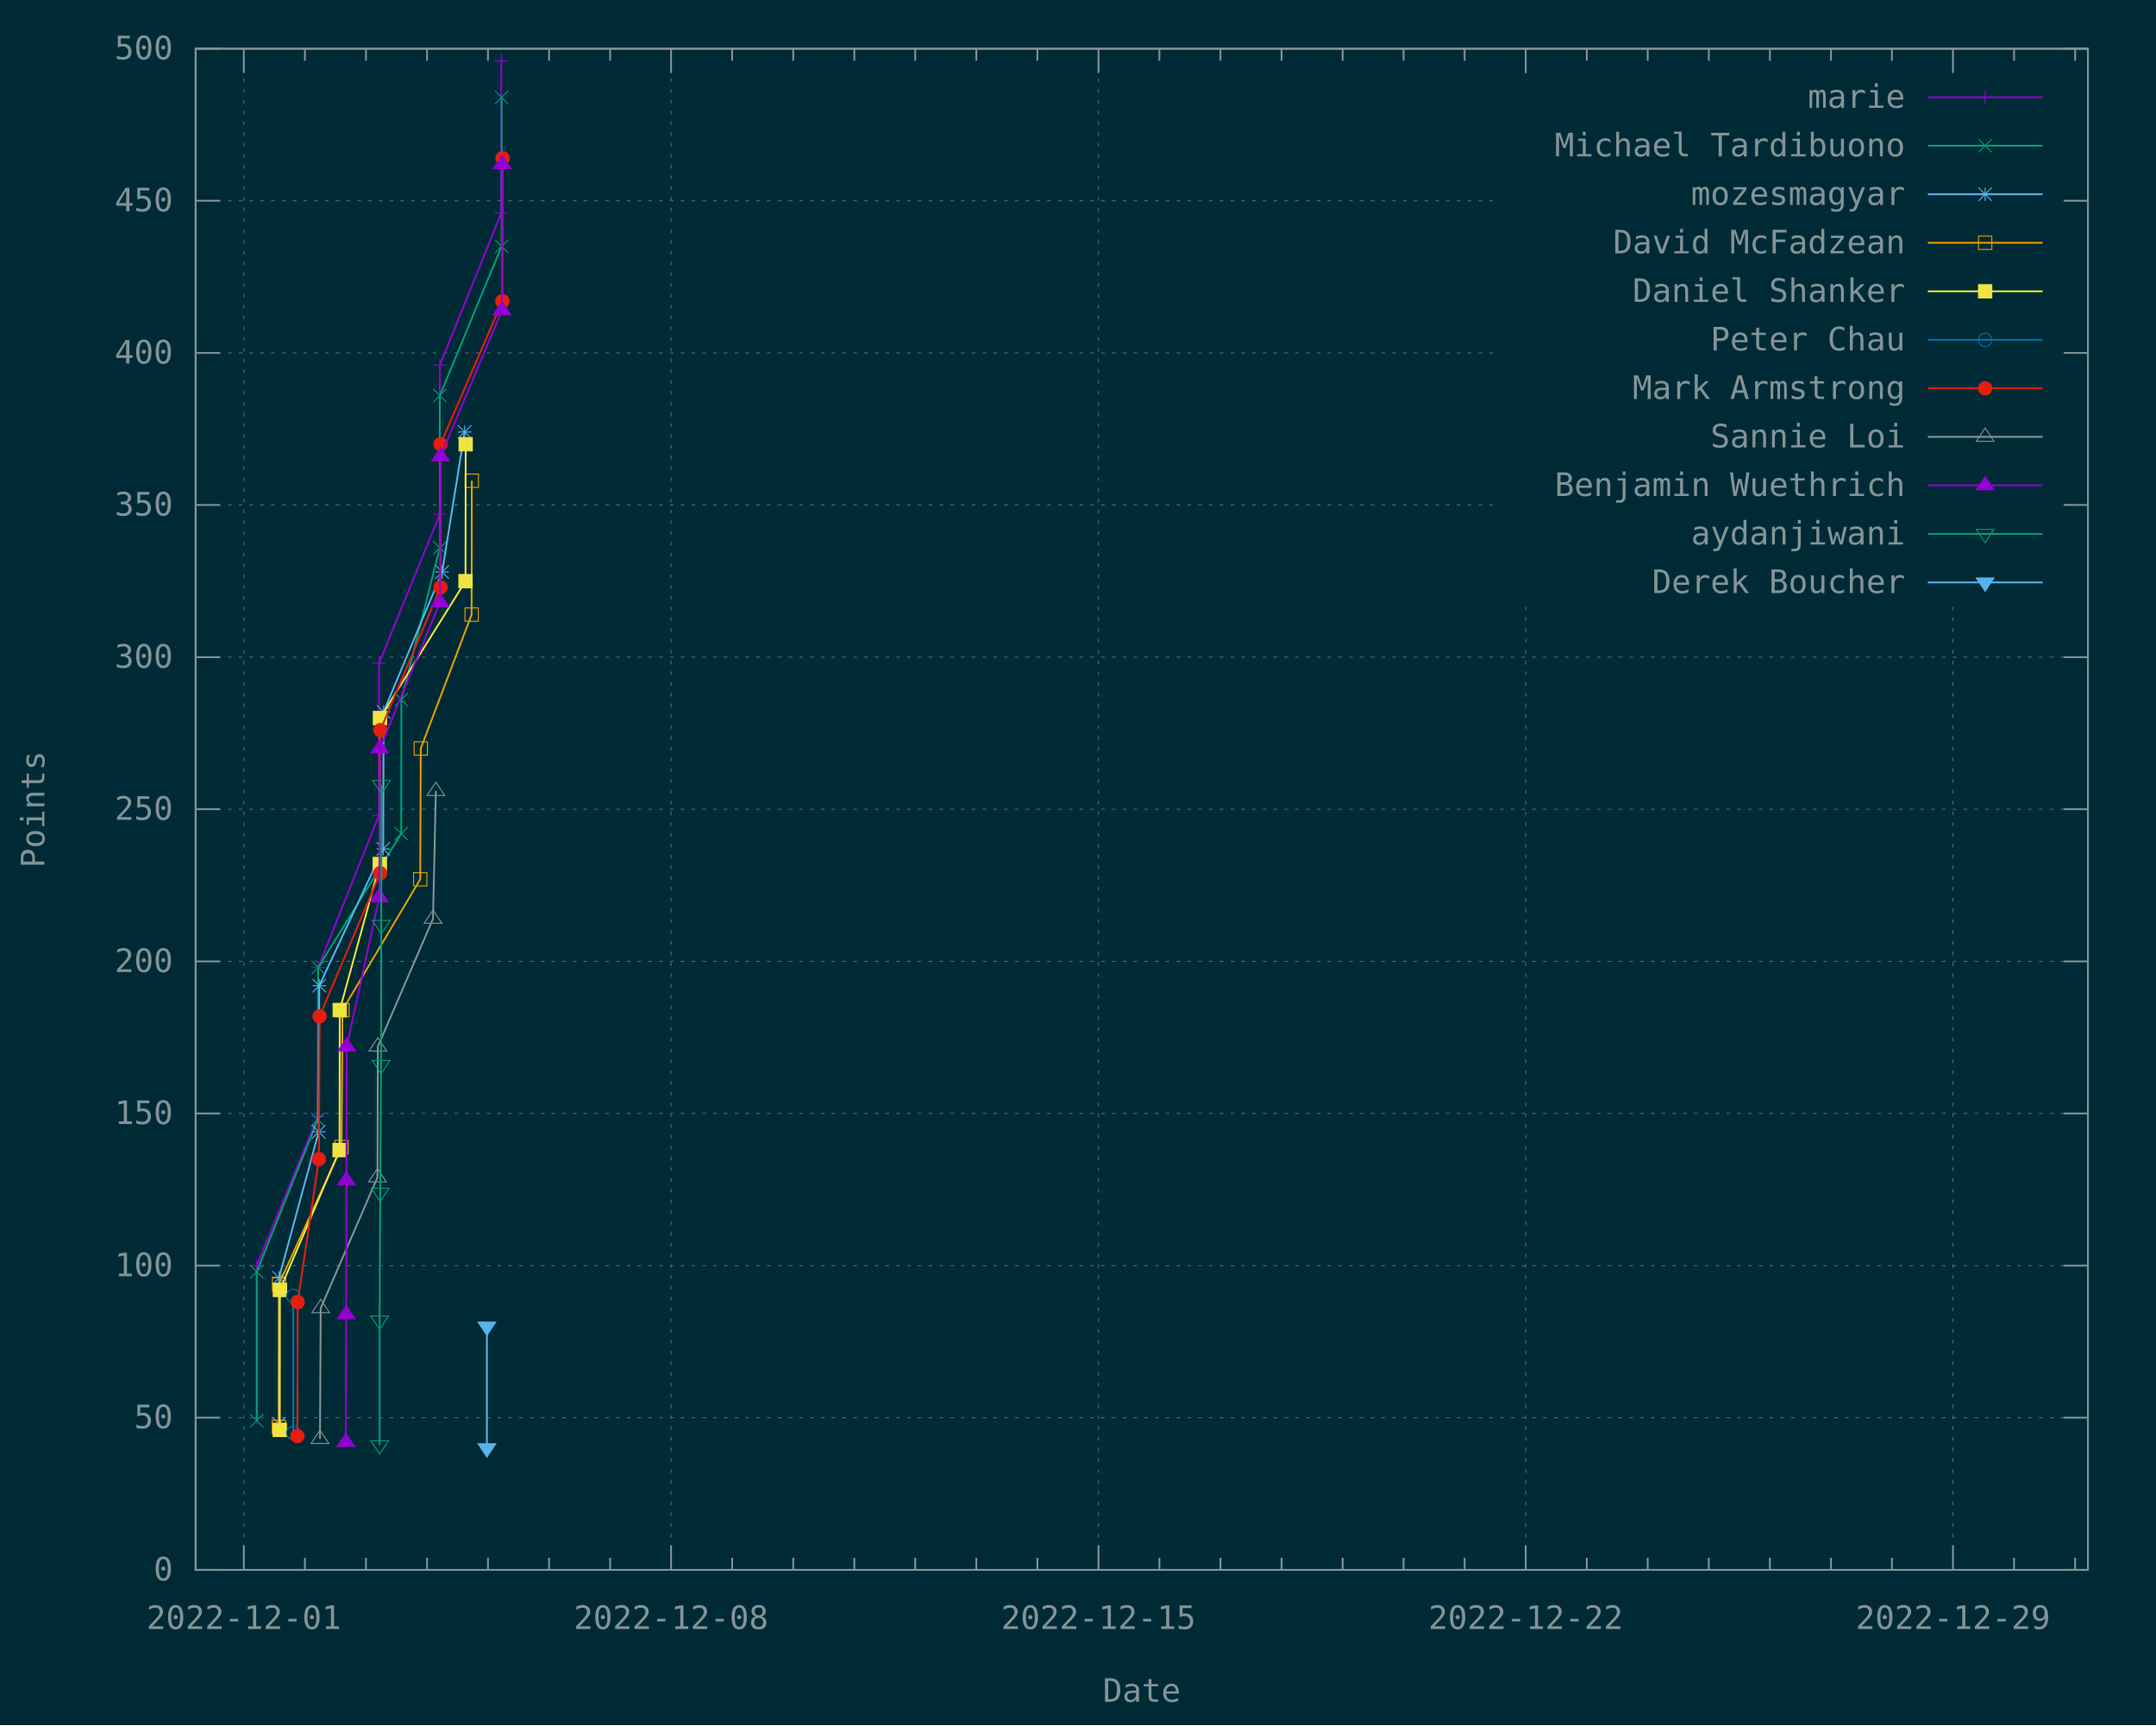
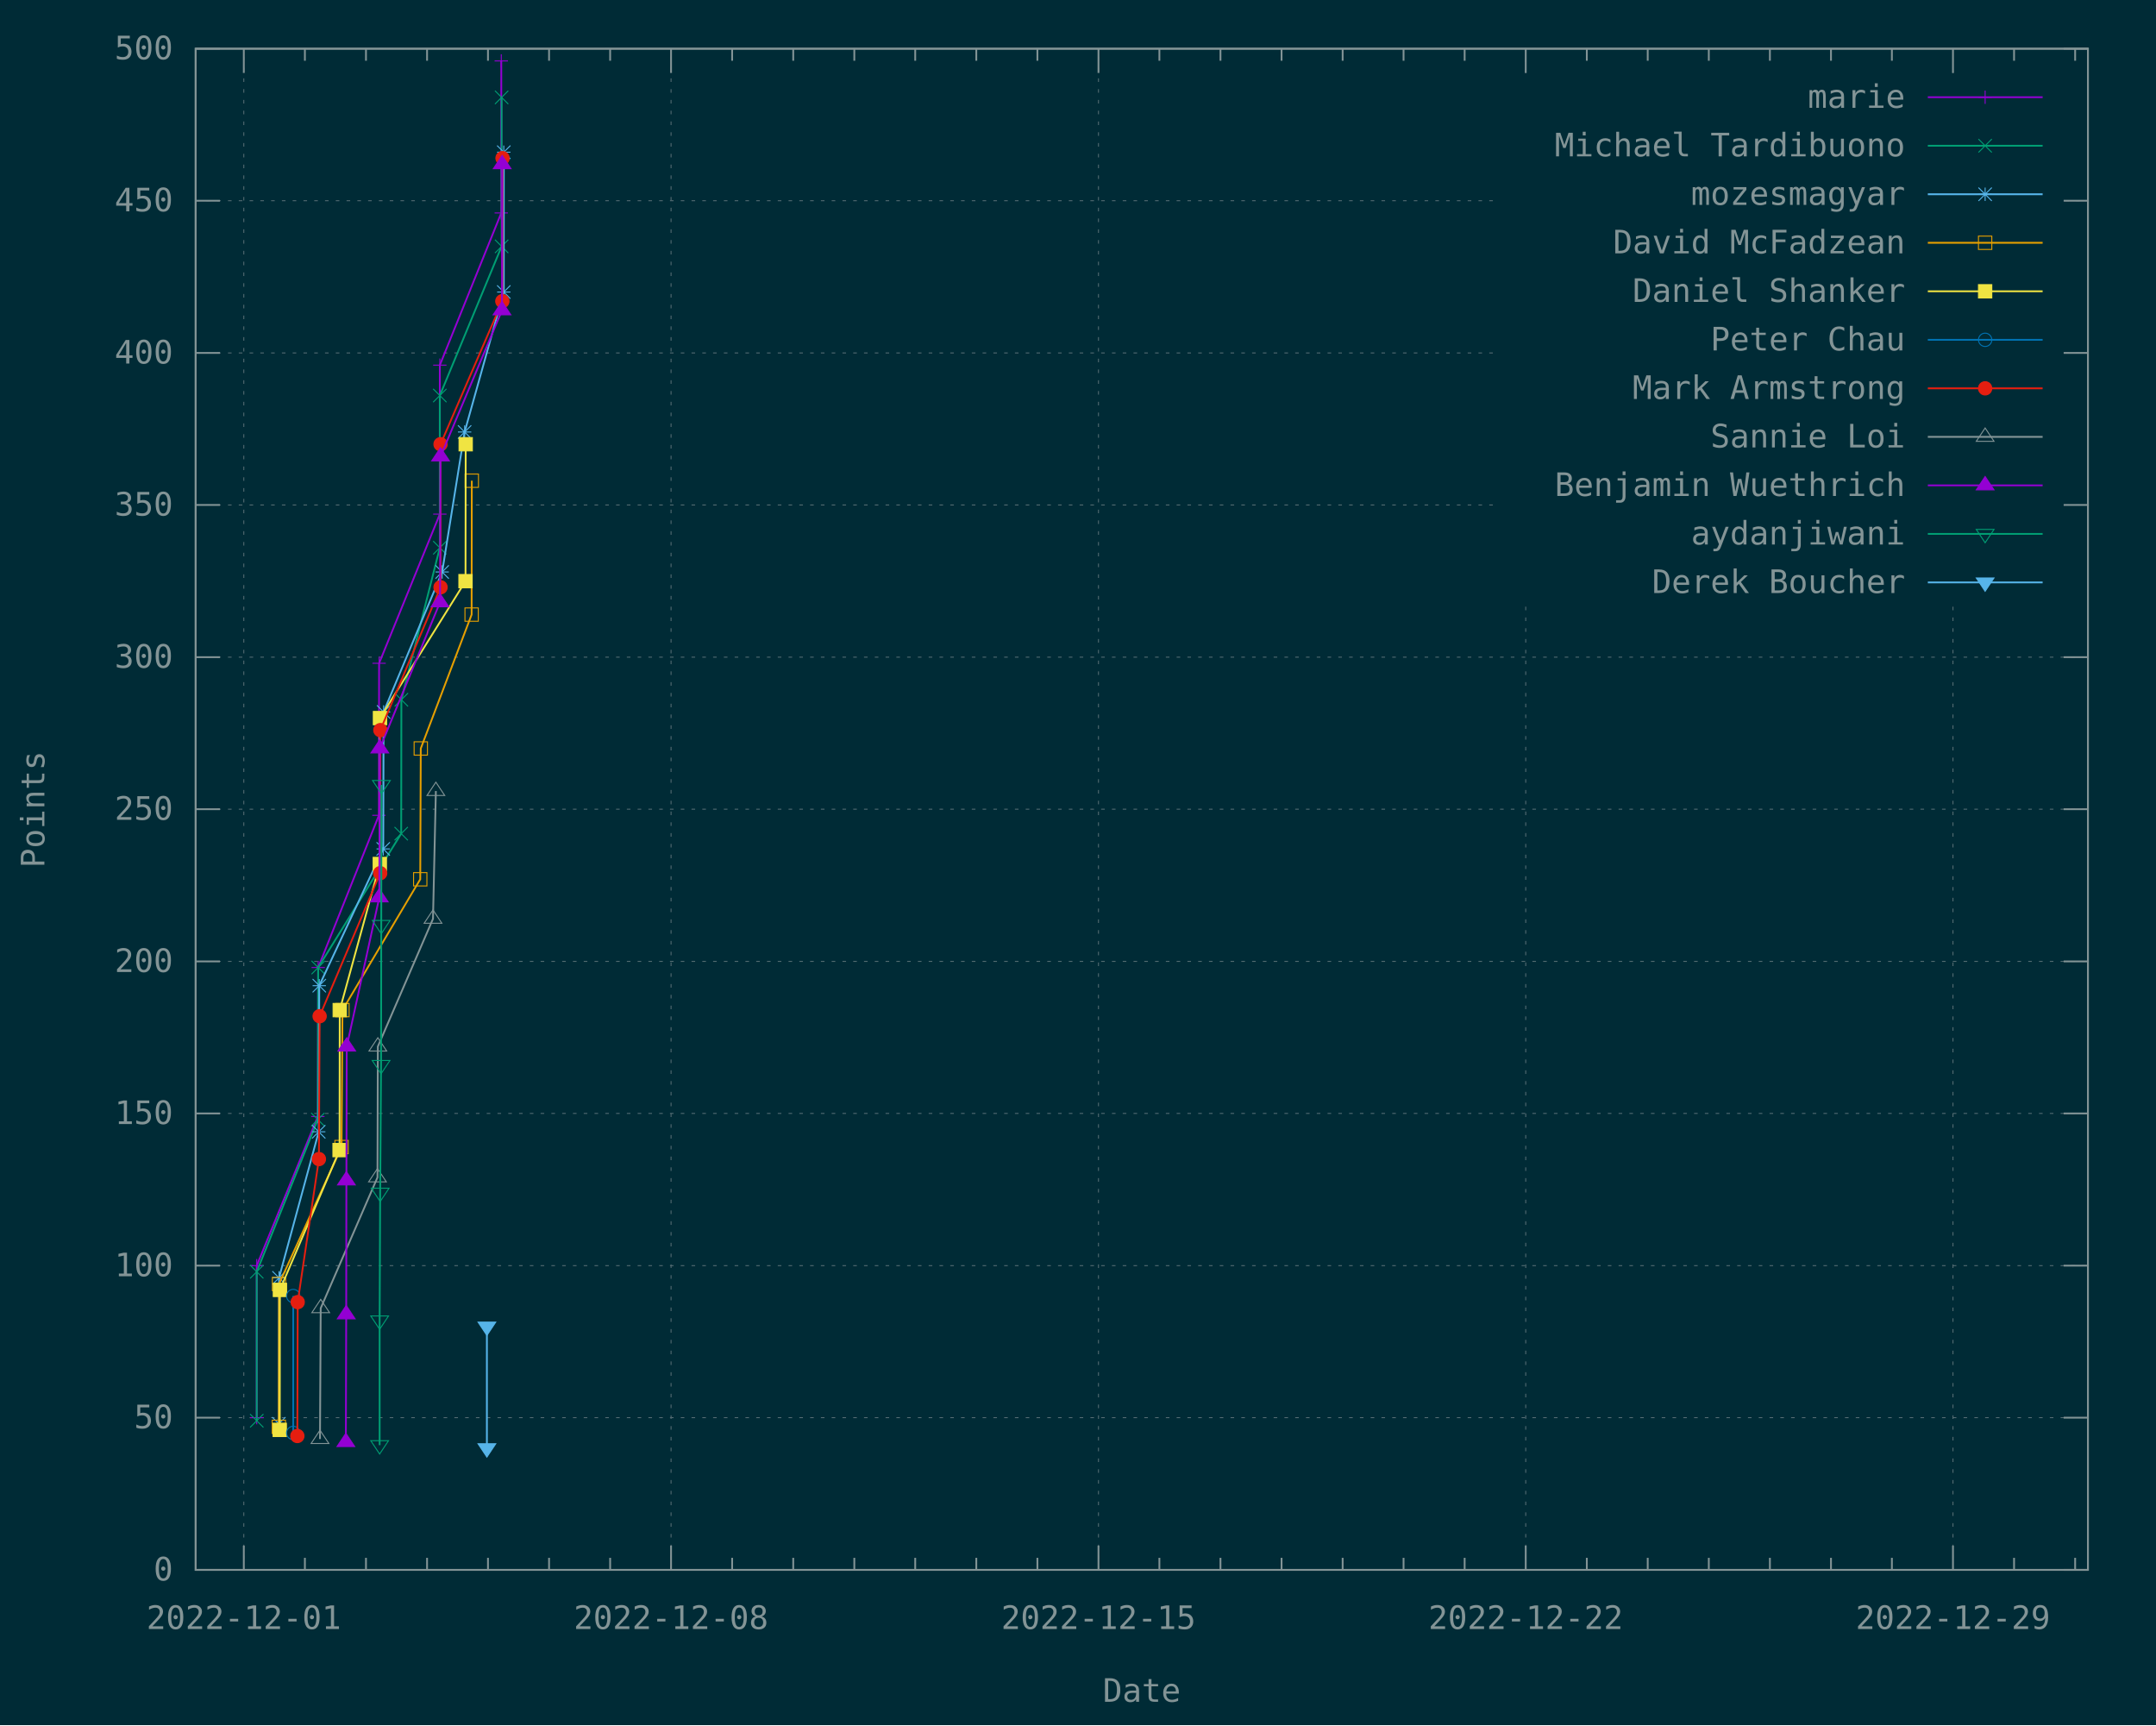
<svg xmlns="http://www.w3.org/2000/svg" xmlns:xlink="http://www.w3.org/1999/xlink" width="1200" height="960" viewBox="0 0 1200 960">
  <g id="gnuplot_canvas">
    <rect x="0" y="0" width="1200" height="960" fill="#002b36" />
    <defs>
      <circle id="gpDot" r="0.5" stroke-width="0.5" stroke="currentColor" />
      <path id="gpPt0" stroke-width="0.148" stroke="currentColor" d="M-1,0 h2 M0,-1 v2" />
      <path id="gpPt1" stroke-width="0.148" stroke="currentColor" d="M-1,-1 L1,1 M1,-1 L-1,1" />
      <path id="gpPt2" stroke-width="0.148" stroke="currentColor" d="M-1,0 L1,0 M0,-1 L0,1 M-1,-1 L1,1 M-1,1 L1,-1" />
      <rect id="gpPt3" stroke-width="0.148" stroke="currentColor" x="-1" y="-1" width="2" height="2" />
      <rect id="gpPt4" stroke-width="0.148" stroke="currentColor" fill="currentColor" x="-1" y="-1" width="2" height="2" />
      <circle id="gpPt5" stroke-width="0.148" stroke="currentColor" cx="0" cy="0" r="1" />
      <use xlink:href="#gpPt5" id="gpPt6" fill="currentColor" stroke="none" />
      <path id="gpPt7" stroke-width="0.148" stroke="currentColor" d="M0,-1.33 L-1.33,0.67 L1.33,0.67 z" />
      <use xlink:href="#gpPt7" id="gpPt8" fill="currentColor" stroke="none" />
      <use xlink:href="#gpPt7" id="gpPt9" stroke="currentColor" transform="rotate(180)" />
      <use xlink:href="#gpPt9" id="gpPt10" fill="currentColor" stroke="none" />
      <use xlink:href="#gpPt3" id="gpPt11" stroke="currentColor" transform="rotate(45)" />
      <use xlink:href="#gpPt11" id="gpPt12" fill="currentColor" stroke="none" />
      <path id="gpPt13" stroke-width="0.148" stroke="currentColor" d="M0,1.330 L1.265,0.411 L0.782,-1.067 L-0.782,-1.076 L-1.265,0.411 z" />
      <use xlink:href="#gpPt13" id="gpPt14" fill="currentColor" stroke="none" />
      <filter id="textbox" filterUnits="objectBoundingBox" x="0" y="0" height="1" width="1">
        <feFlood flood-color="#002B36" flood-opacity="1" result="bgnd" />
        <feComposite in="SourceGraphic" in2="bgnd" operator="atop" />
      </filter>
      <filter id="greybox" filterUnits="objectBoundingBox" x="0" y="0" height="1" width="1">
        <feFlood flood-color="lightgrey" flood-opacity="1" result="grey" />
        <feComposite in="SourceGraphic" in2="grey" operator="atop" />
      </filter>
    </defs>
    <g fill="none" color="#002B36" stroke="currentColor" stroke-width="1.00" stroke-linecap="butt" stroke-linejoin="miter">
</g>
    <g fill="none" color="black" stroke="currentColor" stroke-width="1.00" stroke-linecap="butt" stroke-linejoin="miter">
</g>
    <g fill="none" color="black" stroke="rgb(131, 148, 150)" stroke-width="0.50" stroke-linecap="butt" stroke-linejoin="miter">
</g>
    <g fill="none" color="gray" stroke="currentColor" stroke-width="0.50" stroke-linecap="butt" stroke-linejoin="miter">
      <path stroke="rgb( 88, 110, 117)" stroke-dasharray="2,4" class="gridline" d="M108.9,873.6 L1162.1,873.6  " />
    </g>
    <g fill="none" color="gray" stroke="rgb( 88, 110, 117)" stroke-width="1.00" stroke-linecap="butt" stroke-linejoin="miter">
</g>
    <g fill="none" color="black" stroke="currentColor" stroke-width="1.00" stroke-linecap="butt" stroke-linejoin="miter">
      <path stroke="rgb(131, 148, 150)" d="M108.9,873.6 L122.4,873.6 M1162.1,873.6 L1148.6,873.6  " />
      <g transform="translate(96.3,879.5)" stroke="none" fill="rgb(131,148,150)" font-family="Inconsolata" font-size="18.00" text-anchor="end">
        <text>
          <tspan font-family="Inconsolata"> 0</tspan>
        </text>
      </g>
    </g>
    <g fill="none" color="black" stroke="currentColor" stroke-width="1.00" stroke-linecap="butt" stroke-linejoin="miter">
</g>
    <g fill="none" color="black" stroke="rgb(131, 148, 150)" stroke-width="0.50" stroke-linecap="butt" stroke-linejoin="miter">
</g>
    <g fill="none" color="gray" stroke="currentColor" stroke-width="0.50" stroke-linecap="butt" stroke-linejoin="miter">
      <path stroke="rgb( 88, 110, 117)" stroke-dasharray="2,4" class="gridline" d="M108.9,788.9 L1162.1,788.9  " />
    </g>
    <g fill="none" color="gray" stroke="rgb( 88, 110, 117)" stroke-width="1.00" stroke-linecap="butt" stroke-linejoin="miter">
</g>
    <g fill="none" color="black" stroke="currentColor" stroke-width="1.00" stroke-linecap="butt" stroke-linejoin="miter">
      <path stroke="rgb(131, 148, 150)" d="M108.9,788.9 L122.4,788.9 M1162.1,788.9 L1148.6,788.9  " />
      <g transform="translate(96.3,794.8)" stroke="none" fill="rgb(131,148,150)" font-family="Inconsolata" font-size="18.00" text-anchor="end">
        <text>
          <tspan font-family="Inconsolata"> 50</tspan>
        </text>
      </g>
    </g>
    <g fill="none" color="black" stroke="currentColor" stroke-width="1.00" stroke-linecap="butt" stroke-linejoin="miter">
</g>
    <g fill="none" color="black" stroke="rgb(131, 148, 150)" stroke-width="0.50" stroke-linecap="butt" stroke-linejoin="miter">
</g>
    <g fill="none" color="gray" stroke="currentColor" stroke-width="0.50" stroke-linecap="butt" stroke-linejoin="miter">
      <path stroke="rgb( 88, 110, 117)" stroke-dasharray="2,4" class="gridline" d="M108.9,704.3 L1162.1,704.3  " />
    </g>
    <g fill="none" color="gray" stroke="rgb( 88, 110, 117)" stroke-width="1.00" stroke-linecap="butt" stroke-linejoin="miter">
</g>
    <g fill="none" color="black" stroke="currentColor" stroke-width="1.00" stroke-linecap="butt" stroke-linejoin="miter">
      <path stroke="rgb(131, 148, 150)" d="M108.9,704.3 L122.4,704.3 M1162.1,704.3 L1148.6,704.3  " />
      <g transform="translate(96.3,710.2)" stroke="none" fill="rgb(131,148,150)" font-family="Inconsolata" font-size="18.00" text-anchor="end">
        <text>
          <tspan font-family="Inconsolata"> 100</tspan>
        </text>
      </g>
    </g>
    <g fill="none" color="black" stroke="currentColor" stroke-width="1.00" stroke-linecap="butt" stroke-linejoin="miter">
</g>
    <g fill="none" color="black" stroke="rgb(131, 148, 150)" stroke-width="0.50" stroke-linecap="butt" stroke-linejoin="miter">
</g>
    <g fill="none" color="gray" stroke="currentColor" stroke-width="0.50" stroke-linecap="butt" stroke-linejoin="miter">
      <path stroke="rgb( 88, 110, 117)" stroke-dasharray="2,4" class="gridline" d="M108.9,619.6 L1162.1,619.6  " />
    </g>
    <g fill="none" color="gray" stroke="rgb( 88, 110, 117)" stroke-width="1.00" stroke-linecap="butt" stroke-linejoin="miter">
</g>
    <g fill="none" color="black" stroke="currentColor" stroke-width="1.00" stroke-linecap="butt" stroke-linejoin="miter">
      <path stroke="rgb(131, 148, 150)" d="M108.9,619.6 L122.4,619.6 M1162.1,619.6 L1148.6,619.6  " />
      <g transform="translate(96.3,625.5)" stroke="none" fill="rgb(131,148,150)" font-family="Inconsolata" font-size="18.00" text-anchor="end">
        <text>
          <tspan font-family="Inconsolata"> 150</tspan>
        </text>
      </g>
    </g>
    <g fill="none" color="black" stroke="currentColor" stroke-width="1.00" stroke-linecap="butt" stroke-linejoin="miter">
</g>
    <g fill="none" color="black" stroke="rgb(131, 148, 150)" stroke-width="0.50" stroke-linecap="butt" stroke-linejoin="miter">
</g>
    <g fill="none" color="gray" stroke="currentColor" stroke-width="0.50" stroke-linecap="butt" stroke-linejoin="miter">
      <path stroke="rgb( 88, 110, 117)" stroke-dasharray="2,4" class="gridline" d="M108.9,535.0 L1162.1,535.0  " />
    </g>
    <g fill="none" color="gray" stroke="rgb( 88, 110, 117)" stroke-width="1.00" stroke-linecap="butt" stroke-linejoin="miter">
</g>
    <g fill="none" color="black" stroke="currentColor" stroke-width="1.00" stroke-linecap="butt" stroke-linejoin="miter">
      <path stroke="rgb(131, 148, 150)" d="M108.9,535.0 L122.4,535.0 M1162.1,535.0 L1148.6,535.0  " />
      <g transform="translate(96.3,540.9)" stroke="none" fill="rgb(131,148,150)" font-family="Inconsolata" font-size="18.00" text-anchor="end">
        <text>
          <tspan font-family="Inconsolata"> 200</tspan>
        </text>
      </g>
    </g>
    <g fill="none" color="black" stroke="currentColor" stroke-width="1.00" stroke-linecap="butt" stroke-linejoin="miter">
</g>
    <g fill="none" color="black" stroke="rgb(131, 148, 150)" stroke-width="0.50" stroke-linecap="butt" stroke-linejoin="miter">
</g>
    <g fill="none" color="gray" stroke="currentColor" stroke-width="0.50" stroke-linecap="butt" stroke-linejoin="miter">
      <path stroke="rgb( 88, 110, 117)" stroke-dasharray="2,4" class="gridline" d="M108.9,450.3 L1162.1,450.3  " />
    </g>
    <g fill="none" color="gray" stroke="rgb( 88, 110, 117)" stroke-width="1.00" stroke-linecap="butt" stroke-linejoin="miter">
</g>
    <g fill="none" color="black" stroke="currentColor" stroke-width="1.00" stroke-linecap="butt" stroke-linejoin="miter">
      <path stroke="rgb(131, 148, 150)" d="M108.9,450.3 L122.4,450.3 M1162.1,450.3 L1148.6,450.3  " />
      <g transform="translate(96.3,456.2)" stroke="none" fill="rgb(131,148,150)" font-family="Inconsolata" font-size="18.00" text-anchor="end">
        <text>
          <tspan font-family="Inconsolata"> 250</tspan>
        </text>
      </g>
    </g>
    <g fill="none" color="black" stroke="currentColor" stroke-width="1.00" stroke-linecap="butt" stroke-linejoin="miter">
</g>
    <g fill="none" color="black" stroke="rgb(131, 148, 150)" stroke-width="0.50" stroke-linecap="butt" stroke-linejoin="miter">
</g>
    <g fill="none" color="gray" stroke="currentColor" stroke-width="0.50" stroke-linecap="butt" stroke-linejoin="miter">
      <path stroke="rgb( 88, 110, 117)" stroke-dasharray="2,4" class="gridline" d="M108.9,365.7 L1162.1,365.7  " />
    </g>
    <g fill="none" color="gray" stroke="rgb( 88, 110, 117)" stroke-width="1.00" stroke-linecap="butt" stroke-linejoin="miter">
</g>
    <g fill="none" color="black" stroke="currentColor" stroke-width="1.00" stroke-linecap="butt" stroke-linejoin="miter">
      <path stroke="rgb(131, 148, 150)" d="M108.9,365.7 L122.4,365.7 M1162.1,365.7 L1148.6,365.7  " />
      <g transform="translate(96.3,371.6)" stroke="none" fill="rgb(131,148,150)" font-family="Inconsolata" font-size="18.00" text-anchor="end">
        <text>
          <tspan font-family="Inconsolata"> 300</tspan>
        </text>
      </g>
    </g>
    <g fill="none" color="black" stroke="currentColor" stroke-width="1.00" stroke-linecap="butt" stroke-linejoin="miter">
</g>
    <g fill="none" color="black" stroke="rgb(131, 148, 150)" stroke-width="0.50" stroke-linecap="butt" stroke-linejoin="miter">
</g>
    <g fill="none" color="gray" stroke="currentColor" stroke-width="0.50" stroke-linecap="butt" stroke-linejoin="miter">
      <path stroke="rgb( 88, 110, 117)" stroke-dasharray="2,4" class="gridline" d="M108.9,281.0 L833.6,281.0 M1149.5,281.0 L1162.1,281.0  " />
    </g>
    <g fill="none" color="gray" stroke="rgb( 88, 110, 117)" stroke-width="1.00" stroke-linecap="butt" stroke-linejoin="miter">
</g>
    <g fill="none" color="black" stroke="currentColor" stroke-width="1.00" stroke-linecap="butt" stroke-linejoin="miter">
      <path stroke="rgb(131, 148, 150)" d="M108.9,281.0 L122.4,281.0 M1162.1,281.0 L1148.6,281.0  " />
      <g transform="translate(96.3,286.9)" stroke="none" fill="rgb(131,148,150)" font-family="Inconsolata" font-size="18.00" text-anchor="end">
        <text>
          <tspan font-family="Inconsolata"> 350</tspan>
        </text>
      </g>
    </g>
    <g fill="none" color="black" stroke="currentColor" stroke-width="1.00" stroke-linecap="butt" stroke-linejoin="miter">
</g>
    <g fill="none" color="black" stroke="rgb(131, 148, 150)" stroke-width="0.50" stroke-linecap="butt" stroke-linejoin="miter">
</g>
    <g fill="none" color="gray" stroke="currentColor" stroke-width="0.50" stroke-linecap="butt" stroke-linejoin="miter">
      <path stroke="rgb( 88, 110, 117)" stroke-dasharray="2,4" class="gridline" d="M108.9,196.4 L833.6,196.4 M1149.5,196.4 L1162.1,196.4  " />
    </g>
    <g fill="none" color="gray" stroke="rgb( 88, 110, 117)" stroke-width="1.00" stroke-linecap="butt" stroke-linejoin="miter">
</g>
    <g fill="none" color="black" stroke="currentColor" stroke-width="1.00" stroke-linecap="butt" stroke-linejoin="miter">
      <path stroke="rgb(131, 148, 150)" d="M108.9,196.4 L122.4,196.4 M1162.1,196.4 L1148.6,196.4  " />
      <g transform="translate(96.3,202.3)" stroke="none" fill="rgb(131,148,150)" font-family="Inconsolata" font-size="18.00" text-anchor="end">
        <text>
          <tspan font-family="Inconsolata"> 400</tspan>
        </text>
      </g>
    </g>
    <g fill="none" color="black" stroke="currentColor" stroke-width="1.00" stroke-linecap="butt" stroke-linejoin="miter">
</g>
    <g fill="none" color="black" stroke="rgb(131, 148, 150)" stroke-width="0.50" stroke-linecap="butt" stroke-linejoin="miter">
</g>
    <g fill="none" color="gray" stroke="currentColor" stroke-width="0.50" stroke-linecap="butt" stroke-linejoin="miter">
      <path stroke="rgb( 88, 110, 117)" stroke-dasharray="2,4" class="gridline" d="M108.9,111.7 L833.6,111.7 M1149.5,111.7 L1162.1,111.7  " />
    </g>
    <g fill="none" color="gray" stroke="rgb( 88, 110, 117)" stroke-width="1.00" stroke-linecap="butt" stroke-linejoin="miter">
</g>
    <g fill="none" color="black" stroke="currentColor" stroke-width="1.00" stroke-linecap="butt" stroke-linejoin="miter">
      <path stroke="rgb(131, 148, 150)" d="M108.9,111.7 L122.4,111.7 M1162.1,111.7 L1148.6,111.7  " />
      <g transform="translate(96.3,117.6)" stroke="none" fill="rgb(131,148,150)" font-family="Inconsolata" font-size="18.00" text-anchor="end">
        <text>
          <tspan font-family="Inconsolata"> 450</tspan>
        </text>
      </g>
    </g>
    <g fill="none" color="black" stroke="currentColor" stroke-width="1.00" stroke-linecap="butt" stroke-linejoin="miter">
</g>
    <g fill="none" color="black" stroke="rgb(131, 148, 150)" stroke-width="0.50" stroke-linecap="butt" stroke-linejoin="miter">
</g>
    <g fill="none" color="gray" stroke="currentColor" stroke-width="0.50" stroke-linecap="butt" stroke-linejoin="miter">
      <path stroke="rgb( 88, 110, 117)" stroke-dasharray="2,4" class="gridline" d="M108.9,27.1 L1162.1,27.1  " />
    </g>
    <g fill="none" color="gray" stroke="rgb( 88, 110, 117)" stroke-width="1.00" stroke-linecap="butt" stroke-linejoin="miter">
</g>
    <g fill="none" color="black" stroke="currentColor" stroke-width="1.00" stroke-linecap="butt" stroke-linejoin="miter">
      <path stroke="rgb(131, 148, 150)" d="M108.9,27.1 L122.4,27.1 M1162.1,27.1 L1148.6,27.1  " />
      <g transform="translate(96.3,33.0)" stroke="none" fill="rgb(131,148,150)" font-family="Inconsolata" font-size="18.00" text-anchor="end">
        <text>
          <tspan font-family="Inconsolata"> 500</tspan>
        </text>
      </g>
    </g>
    <g fill="none" color="black" stroke="currentColor" stroke-width="1.00" stroke-linecap="butt" stroke-linejoin="miter">
</g>
    <g fill="none" color="black" stroke="rgb(131, 148, 150)" stroke-width="0.50" stroke-linecap="butt" stroke-linejoin="miter">
</g>
    <g fill="none" color="gray" stroke="currentColor" stroke-width="0.50" stroke-linecap="butt" stroke-linejoin="miter">
      <path stroke="rgb( 88, 110, 117)" stroke-dasharray="2,4" class="gridline" d="M135.7,873.6 L135.7,27.1  " />
    </g>
    <g fill="none" color="gray" stroke="rgb( 88, 110, 117)" stroke-width="1.00" stroke-linecap="butt" stroke-linejoin="miter">
</g>
    <g fill="none" color="black" stroke="currentColor" stroke-width="1.00" stroke-linecap="butt" stroke-linejoin="miter">
      <path stroke="rgb(131, 148, 150)" d="M135.7,873.6 L135.7,860.1 M135.7,27.1 L135.7,40.6  " />
      <g transform="translate(135.7,906.5)" stroke="none" fill="rgb(131,148,150)" font-family="Inconsolata" font-size="18.00" text-anchor="middle">
        <text>
          <tspan font-family="Inconsolata">2022-12-01</tspan>
        </text>
      </g>
    </g>
    <g fill="none" color="black" stroke="currentColor" stroke-width="1.00" stroke-linecap="butt" stroke-linejoin="miter">
      <path stroke="rgb(131, 148, 150)" d="M169.7,873.6 L169.7,866.9 M169.7,27.1 L169.7,33.8 M203.7,873.6 L203.7,866.9 M203.7,27.1 L203.7,33.8   M237.7,873.6 L237.7,866.9 M237.7,27.1 L237.7,33.8 M271.6,873.6 L271.6,866.9 M271.6,27.1 L271.6,33.8   M305.6,873.6 L305.6,866.9 M305.6,27.1 L305.6,33.8 M339.6,873.6 L339.6,866.9 M339.6,27.1 L339.6,33.8    " />
    </g>
    <g fill="none" color="black" stroke="rgb(131, 148, 150)" stroke-width="0.50" stroke-linecap="butt" stroke-linejoin="miter">
</g>
    <g fill="none" color="gray" stroke="currentColor" stroke-width="0.50" stroke-linecap="butt" stroke-linejoin="miter">
      <path stroke="rgb( 88, 110, 117)" stroke-dasharray="2,4" class="gridline" d="M373.5,873.6 L373.5,27.1  " />
    </g>
    <g fill="none" color="gray" stroke="rgb( 88, 110, 117)" stroke-width="1.00" stroke-linecap="butt" stroke-linejoin="miter">
</g>
    <g fill="none" color="black" stroke="currentColor" stroke-width="1.00" stroke-linecap="butt" stroke-linejoin="miter">
      <path stroke="rgb(131, 148, 150)" d="M373.5,873.6 L373.5,860.1 M373.5,27.1 L373.5,40.6  " />
      <g transform="translate(373.5,906.5)" stroke="none" fill="rgb(131,148,150)" font-family="Inconsolata" font-size="18.00" text-anchor="middle">
        <text>
          <tspan font-family="Inconsolata">2022-12-08</tspan>
        </text>
      </g>
    </g>
    <g fill="none" color="black" stroke="currentColor" stroke-width="1.00" stroke-linecap="butt" stroke-linejoin="miter">
      <path stroke="rgb(131, 148, 150)" d="M407.5,873.6 L407.5,866.9 M407.5,27.1 L407.5,33.8 M441.5,873.6 L441.5,866.9 M441.5,27.1 L441.5,33.8   M475.5,873.6 L475.5,866.9 M475.5,27.1 L475.5,33.8 M509.4,873.6 L509.4,866.9 M509.4,27.1 L509.4,33.8   M543.4,873.6 L543.4,866.9 M543.4,27.1 L543.4,33.8 M577.4,873.6 L577.4,866.9 M577.4,27.1 L577.4,33.8    " />
    </g>
    <g fill="none" color="black" stroke="rgb(131, 148, 150)" stroke-width="0.50" stroke-linecap="butt" stroke-linejoin="miter">
</g>
    <g fill="none" color="gray" stroke="currentColor" stroke-width="0.50" stroke-linecap="butt" stroke-linejoin="miter">
      <path stroke="rgb( 88, 110, 117)" stroke-dasharray="2,4" class="gridline" d="M611.4,873.6 L611.4,27.1  " />
    </g>
    <g fill="none" color="gray" stroke="rgb( 88, 110, 117)" stroke-width="1.00" stroke-linecap="butt" stroke-linejoin="miter">
</g>
    <g fill="none" color="black" stroke="currentColor" stroke-width="1.00" stroke-linecap="butt" stroke-linejoin="miter">
      <path stroke="rgb(131, 148, 150)" d="M611.4,873.6 L611.4,860.1 M611.4,27.1 L611.4,40.6  " />
      <g transform="translate(611.4,906.5)" stroke="none" fill="rgb(131,148,150)" font-family="Inconsolata" font-size="18.00" text-anchor="middle">
        <text>
          <tspan font-family="Inconsolata">2022-12-15</tspan>
        </text>
      </g>
    </g>
    <g fill="none" color="black" stroke="currentColor" stroke-width="1.00" stroke-linecap="butt" stroke-linejoin="miter">
      <path stroke="rgb(131, 148, 150)" d="M645.3,873.6 L645.3,866.9 M645.3,27.1 L645.3,33.8 M679.3,873.6 L679.3,866.9 M679.3,27.1 L679.3,33.8   M713.3,873.6 L713.3,866.9 M713.3,27.1 L713.3,33.8 M747.3,873.6 L747.3,866.9 M747.3,27.1 L747.3,33.8   M781.2,873.6 L781.2,866.9 M781.2,27.1 L781.2,33.8 M815.2,873.6 L815.2,866.9 M815.2,27.1 L815.2,33.8    " />
    </g>
    <g fill="none" color="black" stroke="rgb(131, 148, 150)" stroke-width="0.50" stroke-linecap="butt" stroke-linejoin="miter">
</g>
    <g fill="none" color="gray" stroke="currentColor" stroke-width="0.50" stroke-linecap="butt" stroke-linejoin="miter">
      <path stroke="rgb( 88, 110, 117)" stroke-dasharray="2,4" class="gridline" d="M849.2,873.6 L849.2,337.6 M849.2,40.6 L849.2,27.1  " />
    </g>
    <g fill="none" color="gray" stroke="rgb( 88, 110, 117)" stroke-width="1.00" stroke-linecap="butt" stroke-linejoin="miter">
</g>
    <g fill="none" color="black" stroke="currentColor" stroke-width="1.00" stroke-linecap="butt" stroke-linejoin="miter">
      <path stroke="rgb(131, 148, 150)" d="M849.2,873.6 L849.2,860.1 M849.2,27.1 L849.2,40.6  " />
      <g transform="translate(849.2,906.5)" stroke="none" fill="rgb(131,148,150)" font-family="Inconsolata" font-size="18.00" text-anchor="middle">
        <text>
          <tspan font-family="Inconsolata">2022-12-22</tspan>
        </text>
      </g>
    </g>
    <g fill="none" color="black" stroke="currentColor" stroke-width="1.00" stroke-linecap="butt" stroke-linejoin="miter">
      <path stroke="rgb(131, 148, 150)" d="M883.2,873.6 L883.2,866.9 M883.2,27.1 L883.2,33.8 M917.1,873.6 L917.1,866.9 M917.1,27.1 L917.1,33.8   M951.1,873.6 L951.1,866.9 M951.1,27.1 L951.1,33.8 M985.1,873.6 L985.1,866.9 M985.1,27.1 L985.1,33.8   M1019.1,873.6 L1019.1,866.9 M1019.1,27.1 L1019.1,33.8 M1053.0,873.6 L1053.0,866.9 M1053.0,27.1 L1053.0,33.8    " />
    </g>
    <g fill="none" color="black" stroke="rgb(131, 148, 150)" stroke-width="0.50" stroke-linecap="butt" stroke-linejoin="miter">
</g>
    <g fill="none" color="gray" stroke="currentColor" stroke-width="0.50" stroke-linecap="butt" stroke-linejoin="miter">
      <path stroke="rgb( 88, 110, 117)" stroke-dasharray="2,4" class="gridline" d="M1087.0,873.6 L1087.0,337.6 M1087.0,40.6 L1087.0,27.1  " />
    </g>
    <g fill="none" color="gray" stroke="rgb( 88, 110, 117)" stroke-width="1.00" stroke-linecap="butt" stroke-linejoin="miter">
</g>
    <g fill="none" color="black" stroke="currentColor" stroke-width="1.00" stroke-linecap="butt" stroke-linejoin="miter">
      <path stroke="rgb(131, 148, 150)" d="M1087.0,873.6 L1087.0,860.1 M1087.0,27.1 L1087.0,40.6  " />
      <g transform="translate(1087.0,906.5)" stroke="none" fill="rgb(131,148,150)" font-family="Inconsolata" font-size="18.00" text-anchor="middle">
        <text>
          <tspan font-family="Inconsolata">2022-12-29</tspan>
        </text>
      </g>
    </g>
    <g fill="none" color="black" stroke="currentColor" stroke-width="1.00" stroke-linecap="butt" stroke-linejoin="miter">
      <path stroke="rgb(131, 148, 150)" d="M1121.0,873.6 L1121.0,866.9 M1121.0,27.1 L1121.0,33.8 M1155.0,873.6 L1155.0,866.9 M1155.0,27.1 L1155.0,33.8    " />
    </g>
    <g fill="none" color="black" stroke="currentColor" stroke-width="1.00" stroke-linecap="butt" stroke-linejoin="miter">
      <path stroke="rgb(131, 148, 150)" d="M108.9,27.1 L108.9,873.6 L1162.1,873.6 L1162.1,27.1 L108.9,27.1 Z  " />
    </g>
    <g fill="none" color="black" stroke="currentColor" stroke-width="1.00" stroke-linecap="butt" stroke-linejoin="miter">
      <g transform="translate(24.7,450.4) rotate(270)" stroke="none" fill="rgb(131,148,150)" font-family="Inconsolata" font-size="18.00" text-anchor="middle">
        <text>
          <tspan font-family="Inconsolata">Points</tspan>
        </text>
      </g>
    </g>
    <g fill="none" color="black" stroke="currentColor" stroke-width="1.00" stroke-linecap="butt" stroke-linejoin="miter">
      <g transform="translate(635.5,947.0)" stroke="none" fill="rgb(131,148,150)" font-family="Inconsolata" font-size="18.00" text-anchor="middle">
        <text>
          <tspan font-family="Inconsolata">Date</tspan>
        </text>
      </g>
    </g>
    <g fill="none" color="black" stroke="currentColor" stroke-width="1.00" stroke-linecap="butt" stroke-linejoin="miter">
</g>
    <g id="gnuplot_plot_1">
      <g fill="none" color="black" stroke="currentColor" stroke-width="1.00" stroke-linecap="butt" stroke-linejoin="miter">
        <g transform="translate(1060.4,60.0)" stroke="none" fill="rgb(131,148,150)" font-family="Inconsolata" font-size="18.00" text-anchor="end">
          <text>
            <tspan font-family="Inconsolata">marie</tspan>
          </text>
        </g>
      </g>
      <g fill="none" color="black" stroke="currentColor" stroke-width="1.00" stroke-linecap="butt" stroke-linejoin="miter">
        <path stroke="rgb(148,   0, 211)" d="M1073.0,54.1 L1136.9,54.1 M142.9,788.9 L142.9,704.3 L176.9,621.3 L177.1,538.4 L210.9,453.7 L211.0,369.1   L244.8,286.1 L244.8,203.2 L279.0,118.5 L279.0,33.9  " />
        <use xlink:href="#gpPt0" transform="translate(142.9,788.9) scale(3.71)" color="rgb(148,   0, 211)" />
        <use xlink:href="#gpPt0" transform="translate(142.9,704.3) scale(3.71)" color="rgb(148,   0, 211)" />
        <use xlink:href="#gpPt0" transform="translate(176.9,621.3) scale(3.71)" color="rgb(148,   0, 211)" />
        <use xlink:href="#gpPt0" transform="translate(177.1,538.4) scale(3.71)" color="rgb(148,   0, 211)" />
        <use xlink:href="#gpPt0" transform="translate(210.9,453.7) scale(3.71)" color="rgb(148,   0, 211)" />
        <use xlink:href="#gpPt0" transform="translate(211.0,369.1) scale(3.71)" color="rgb(148,   0, 211)" />
        <use xlink:href="#gpPt0" transform="translate(244.8,286.1) scale(3.71)" color="rgb(148,   0, 211)" />
        <use xlink:href="#gpPt0" transform="translate(244.8,203.2) scale(3.71)" color="rgb(148,   0, 211)" />
        <use xlink:href="#gpPt0" transform="translate(279.0,118.5) scale(3.71)" color="rgb(148,   0, 211)" />
        <use xlink:href="#gpPt0" transform="translate(279.0,33.9) scale(3.71)" color="rgb(148,   0, 211)" />
        <use xlink:href="#gpPt0" transform="translate(1104.9,54.1) scale(3.71)" color="rgb(148,   0, 211)" />
      </g>
    </g>
    <g id="gnuplot_plot_2">
      <g fill="none" color="black" stroke="currentColor" stroke-width="1.00" stroke-linecap="butt" stroke-linejoin="miter">
        <g transform="translate(1060.4,87.0)" stroke="none" fill="rgb(131,148,150)" font-family="Inconsolata" font-size="18.00" text-anchor="end">
          <text>
            <tspan font-family="Inconsolata">Michael Tardibuono</tspan>
          </text>
        </g>
      </g>
      <g fill="none" color="black" stroke="currentColor" stroke-width="1.00" stroke-linecap="butt" stroke-linejoin="miter">
        <path stroke="rgb(  0, 158, 115)" d="M1073.0,81.1 L1136.9,81.1 M142.9,790.6 L142.9,707.7 L176.9,623.0 L177.1,538.4 L223.3,463.9 L223.4,389.4   L244.8,304.8 L244.8,220.1 L279.2,137.1 L279.2,54.2  " />
        <use xlink:href="#gpPt1" transform="translate(142.9,790.6) scale(3.71)" color="rgb(  0, 158, 115)" />
        <use xlink:href="#gpPt1" transform="translate(142.9,707.7) scale(3.71)" color="rgb(  0, 158, 115)" />
        <use xlink:href="#gpPt1" transform="translate(176.9,623.0) scale(3.71)" color="rgb(  0, 158, 115)" />
        <use xlink:href="#gpPt1" transform="translate(177.1,538.4) scale(3.71)" color="rgb(  0, 158, 115)" />
        <use xlink:href="#gpPt1" transform="translate(223.3,463.9) scale(3.71)" color="rgb(  0, 158, 115)" />
        <use xlink:href="#gpPt1" transform="translate(223.4,389.4) scale(3.71)" color="rgb(  0, 158, 115)" />
        <use xlink:href="#gpPt1" transform="translate(244.8,304.8) scale(3.71)" color="rgb(  0, 158, 115)" />
        <use xlink:href="#gpPt1" transform="translate(244.8,220.1) scale(3.71)" color="rgb(  0, 158, 115)" />
        <use xlink:href="#gpPt1" transform="translate(279.2,137.1) scale(3.71)" color="rgb(  0, 158, 115)" />
        <use xlink:href="#gpPt1" transform="translate(279.2,54.2) scale(3.71)" color="rgb(  0, 158, 115)" />
        <use xlink:href="#gpPt1" transform="translate(1104.9,81.1) scale(3.71)" color="rgb(  0, 158, 115)" />
      </g>
    </g>
    <g id="gnuplot_plot_3">
      <g fill="none" color="black" stroke="currentColor" stroke-width="1.00" stroke-linecap="butt" stroke-linejoin="miter">
        <g transform="translate(1060.4,114.0)" stroke="none" fill="rgb(131,148,150)" font-family="Inconsolata" font-size="18.00" text-anchor="end">
          <text>
            <tspan font-family="Inconsolata">mozesmagyar</tspan>
          </text>
        </g>
      </g>
      <g fill="none" color="black" stroke="currentColor" stroke-width="1.00" stroke-linecap="butt" stroke-linejoin="miter">
-         <path stroke="rgb( 86, 180, 233)" d="M1073.0,108.1 L1136.9,108.1 M155.2,792.3 L155.3,711.1 L177.4,629.8 L177.7,548.5 L213.3,472.4 L213.5,396.2   L246.1,318.3 L258.6,240.4  " />
+         <path stroke="rgb( 86, 180, 233)" d="M1073.0,108.1 L1136.9,108.1 M155.2,792.3 L155.3,711.1 L177.4,629.8 L177.7,548.5 L213.3,472.4 L213.5,396.2   L246.1,318.3 L258.6,240.4 L280.4,162.5 L280.4,84.7  " />
        <use xlink:href="#gpPt2" transform="translate(155.2,792.3) scale(3.71)" color="rgb( 86, 180, 233)" />
        <use xlink:href="#gpPt2" transform="translate(155.3,711.1) scale(3.71)" color="rgb( 86, 180, 233)" />
        <use xlink:href="#gpPt2" transform="translate(177.4,629.8) scale(3.71)" color="rgb( 86, 180, 233)" />
        <use xlink:href="#gpPt2" transform="translate(177.7,548.5) scale(3.71)" color="rgb( 86, 180, 233)" />
        <use xlink:href="#gpPt2" transform="translate(213.3,472.4) scale(3.71)" color="rgb( 86, 180, 233)" />
        <use xlink:href="#gpPt2" transform="translate(213.5,396.2) scale(3.71)" color="rgb( 86, 180, 233)" />
        <use xlink:href="#gpPt2" transform="translate(246.1,318.3) scale(3.71)" color="rgb( 86, 180, 233)" />
        <use xlink:href="#gpPt2" transform="translate(258.6,240.4) scale(3.71)" color="rgb( 86, 180, 233)" />
+         <use xlink:href="#gpPt2" transform="translate(280.4,162.5) scale(3.71)" color="rgb( 86, 180, 233)" />
+         <use xlink:href="#gpPt2" transform="translate(280.4,84.7) scale(3.71)" color="rgb( 86, 180, 233)" />
        <use xlink:href="#gpPt2" transform="translate(1104.9,108.1) scale(3.71)" color="rgb( 86, 180, 233)" />
      </g>
    </g>
    <g id="gnuplot_plot_4">
      <g fill="none" color="black" stroke="currentColor" stroke-width="1.00" stroke-linecap="butt" stroke-linejoin="miter">
        <g transform="translate(1060.4,141.0)" stroke="none" fill="rgb(131,148,150)" font-family="Inconsolata" font-size="18.00" text-anchor="end">
          <text>
            <tspan font-family="Inconsolata">David McFadzean</tspan>
          </text>
        </g>
      </g>
      <g fill="none" color="black" stroke="currentColor" stroke-width="1.00" stroke-linecap="butt" stroke-linejoin="miter">
        <path stroke="rgb(230, 159,   0)" d="M1073.0,135.1 L1136.9,135.1 M155.2,794.0 L155.3,714.5 L190.1,638.3 L190.6,562.1 L233.9,489.3 L234.2,416.5   L262.5,342.0 L262.6,267.5  " />
        <use xlink:href="#gpPt3" transform="translate(155.2,794.0) scale(3.71)" color="rgb(230, 159,   0)" />
        <use xlink:href="#gpPt3" transform="translate(155.3,714.5) scale(3.71)" color="rgb(230, 159,   0)" />
        <use xlink:href="#gpPt3" transform="translate(190.1,638.3) scale(3.71)" color="rgb(230, 159,   0)" />
        <use xlink:href="#gpPt3" transform="translate(190.6,562.1) scale(3.71)" color="rgb(230, 159,   0)" />
        <use xlink:href="#gpPt3" transform="translate(233.9,489.3) scale(3.71)" color="rgb(230, 159,   0)" />
        <use xlink:href="#gpPt3" transform="translate(234.2,416.5) scale(3.71)" color="rgb(230, 159,   0)" />
        <use xlink:href="#gpPt3" transform="translate(262.5,342.0) scale(3.71)" color="rgb(230, 159,   0)" />
        <use xlink:href="#gpPt3" transform="translate(262.6,267.5) scale(3.71)" color="rgb(230, 159,   0)" />
        <use xlink:href="#gpPt3" transform="translate(1104.9,135.1) scale(3.71)" color="rgb(230, 159,   0)" />
      </g>
    </g>
    <g id="gnuplot_plot_5">
      <g fill="none" color="black" stroke="currentColor" stroke-width="1.00" stroke-linecap="butt" stroke-linejoin="miter">
        <g transform="translate(1060.4,168.0)" stroke="none" fill="rgb(131,148,150)" font-family="Inconsolata" font-size="18.00" text-anchor="end">
          <text>
            <tspan font-family="Inconsolata">Daniel Shanker</tspan>
          </text>
        </g>
      </g>
      <g fill="none" color="black" stroke="currentColor" stroke-width="1.00" stroke-linecap="butt" stroke-linejoin="miter">
        <path stroke="rgb(240, 228,  66)" d="M1073.0,162.1 L1136.9,162.1 M155.7,795.7 L155.8,717.8 L189.0,640.0 L189.1,562.1 L211.4,480.8 L211.5,399.6   L259.1,323.4 L259.2,247.2  " />
        <use xlink:href="#gpPt4" transform="translate(155.7,795.7) scale(3.71)" color="rgb(240, 228,  66)" />
        <use xlink:href="#gpPt4" transform="translate(155.8,717.8) scale(3.71)" color="rgb(240, 228,  66)" />
        <use xlink:href="#gpPt4" transform="translate(189.0,640.0) scale(3.71)" color="rgb(240, 228,  66)" />
        <use xlink:href="#gpPt4" transform="translate(189.1,562.1) scale(3.71)" color="rgb(240, 228,  66)" />
        <use xlink:href="#gpPt4" transform="translate(211.4,480.8) scale(3.71)" color="rgb(240, 228,  66)" />
        <use xlink:href="#gpPt4" transform="translate(211.5,399.6) scale(3.71)" color="rgb(240, 228,  66)" />
        <use xlink:href="#gpPt4" transform="translate(259.1,323.4) scale(3.71)" color="rgb(240, 228,  66)" />
        <use xlink:href="#gpPt4" transform="translate(259.2,247.2) scale(3.71)" color="rgb(240, 228,  66)" />
        <use xlink:href="#gpPt4" transform="translate(1104.9,162.1) scale(3.71)" color="rgb(240, 228,  66)" />
      </g>
    </g>
    <g id="gnuplot_plot_6">
      <g fill="none" color="black" stroke="currentColor" stroke-width="1.00" stroke-linecap="butt" stroke-linejoin="miter">
        <g transform="translate(1060.4,195.0)" stroke="none" fill="rgb(131,148,150)" font-family="Inconsolata" font-size="18.00" text-anchor="end">
          <text>
            <tspan font-family="Inconsolata">Peter Chau</tspan>
          </text>
        </g>
      </g>
      <g fill="none" color="black" stroke="currentColor" stroke-width="1.00" stroke-linecap="butt" stroke-linejoin="miter">
        <path stroke="rgb(  0, 114, 178)" d="M1073.0,189.1 L1136.9,189.1 M163.2,797.4 L163.2,721.2  " />
        <use xlink:href="#gpPt5" transform="translate(163.2,797.4) scale(3.71)" color="rgb(  0, 114, 178)" />
        <use xlink:href="#gpPt5" transform="translate(163.2,721.2) scale(3.71)" color="rgb(  0, 114, 178)" />
        <use xlink:href="#gpPt5" transform="translate(1104.9,189.1) scale(3.71)" color="rgb(  0, 114, 178)" />
      </g>
    </g>
    <g id="gnuplot_plot_7">
      <g fill="none" color="black" stroke="currentColor" stroke-width="1.00" stroke-linecap="butt" stroke-linejoin="miter">
        <g transform="translate(1060.4,222.0)" stroke="none" fill="rgb(131,148,150)" font-family="Inconsolata" font-size="18.00" text-anchor="end">
          <text>
            <tspan font-family="Inconsolata">Mark Armstrong</tspan>
          </text>
        </g>
      </g>
      <g fill="none" color="black" stroke="currentColor" stroke-width="1.00" stroke-linecap="butt" stroke-linejoin="miter">
        <path stroke="rgb(229,  30,  16)" d="M1073.0,216.1 L1136.9,216.1 M165.5,799.1 L165.7,724.6 L177.5,645.0 L177.9,565.5 L211.6,485.9 L211.7,406.3   L245.2,326.8 L245.2,247.2 L279.6,167.6 L279.7,88.0  " />
        <use xlink:href="#gpPt6" transform="translate(165.5,799.1) scale(3.71)" color="rgb(229,  30,  16)" />
        <use xlink:href="#gpPt6" transform="translate(165.7,724.6) scale(3.71)" color="rgb(229,  30,  16)" />
        <use xlink:href="#gpPt6" transform="translate(177.5,645.0) scale(3.71)" color="rgb(229,  30,  16)" />
        <use xlink:href="#gpPt6" transform="translate(177.9,565.5) scale(3.71)" color="rgb(229,  30,  16)" />
        <use xlink:href="#gpPt6" transform="translate(211.6,485.9) scale(3.71)" color="rgb(229,  30,  16)" />
        <use xlink:href="#gpPt6" transform="translate(211.7,406.3) scale(3.71)" color="rgb(229,  30,  16)" />
        <use xlink:href="#gpPt6" transform="translate(245.2,326.8) scale(3.71)" color="rgb(229,  30,  16)" />
        <use xlink:href="#gpPt6" transform="translate(245.2,247.2) scale(3.71)" color="rgb(229,  30,  16)" />
        <use xlink:href="#gpPt6" transform="translate(279.6,167.6) scale(3.71)" color="rgb(229,  30,  16)" />
        <use xlink:href="#gpPt6" transform="translate(279.7,88.0) scale(3.71)" color="rgb(229,  30,  16)" />
        <use xlink:href="#gpPt6" transform="translate(1104.9,216.1) scale(3.71)" color="rgb(229,  30,  16)" />
      </g>
    </g>
    <g id="gnuplot_plot_8">
      <g fill="none" color="black" stroke="currentColor" stroke-width="1.00" stroke-linecap="butt" stroke-linejoin="miter">
        <g transform="translate(1060.4,249.0)" stroke="none" fill="rgb(131,148,150)" font-family="Inconsolata" font-size="18.00" text-anchor="end">
          <text>
            <tspan font-family="Inconsolata">Sannie Loi</tspan>
          </text>
        </g>
      </g>
      <g fill="none" color="black" stroke="currentColor" stroke-width="1.00" stroke-linecap="butt" stroke-linejoin="miter">
        <path stroke="rgb(131, 148, 150)" d="M1073.0,243.1 L1136.9,243.1 M178.1,800.8 L178.5,728.0 L210.1,655.2 L210.3,582.4 L241.0,511.3 L242.6,440.2    " />
        <use xlink:href="#gpPt7" transform="translate(178.1,800.8) scale(3.71)" color="rgb(131, 148, 150)" />
        <use xlink:href="#gpPt7" transform="translate(178.5,728.0) scale(3.71)" color="rgb(131, 148, 150)" />
        <use xlink:href="#gpPt7" transform="translate(210.1,655.2) scale(3.71)" color="rgb(131, 148, 150)" />
        <use xlink:href="#gpPt7" transform="translate(210.3,582.4) scale(3.71)" color="rgb(131, 148, 150)" />
        <use xlink:href="#gpPt7" transform="translate(241.0,511.3) scale(3.71)" color="rgb(131, 148, 150)" />
        <use xlink:href="#gpPt7" transform="translate(242.6,440.2) scale(3.71)" color="rgb(131, 148, 150)" />
        <use xlink:href="#gpPt7" transform="translate(1104.9,243.1) scale(3.71)" color="rgb(131, 148, 150)" />
      </g>
    </g>
    <g id="gnuplot_plot_9">
      <g fill="none" color="black" stroke="currentColor" stroke-width="1.00" stroke-linecap="butt" stroke-linejoin="miter">
        <g transform="translate(1060.4,276.0)" stroke="none" fill="rgb(131,148,150)" font-family="Inconsolata" font-size="18.00" text-anchor="end">
          <text>
            <tspan font-family="Inconsolata">Benjamin Wuethrich</tspan>
          </text>
        </g>
      </g>
      <g fill="none" color="black" stroke="currentColor" stroke-width="1.00" stroke-linecap="butt" stroke-linejoin="miter">
        <path stroke="rgb(148,   0, 211)" d="M1073.0,270.1 L1136.9,270.1 M192.5,802.5 L192.7,731.4 L192.8,656.9 L193.0,582.4 L211.1,499.4 L211.4,416.5   L244.9,335.2 L245.2,254.0 L279.4,172.7 L279.5,91.4  " />
        <use xlink:href="#gpPt8" transform="translate(192.5,802.5) scale(3.71)" color="rgb(148,   0, 211)" />
        <use xlink:href="#gpPt8" transform="translate(192.7,731.4) scale(3.71)" color="rgb(148,   0, 211)" />
        <use xlink:href="#gpPt8" transform="translate(192.8,656.9) scale(3.71)" color="rgb(148,   0, 211)" />
        <use xlink:href="#gpPt8" transform="translate(193.0,582.4) scale(3.71)" color="rgb(148,   0, 211)" />
        <use xlink:href="#gpPt8" transform="translate(211.1,499.4) scale(3.71)" color="rgb(148,   0, 211)" />
        <use xlink:href="#gpPt8" transform="translate(211.4,416.5) scale(3.71)" color="rgb(148,   0, 211)" />
        <use xlink:href="#gpPt8" transform="translate(244.9,335.2) scale(3.71)" color="rgb(148,   0, 211)" />
        <use xlink:href="#gpPt8" transform="translate(245.2,254.0) scale(3.71)" color="rgb(148,   0, 211)" />
        <use xlink:href="#gpPt8" transform="translate(279.4,172.7) scale(3.71)" color="rgb(148,   0, 211)" />
        <use xlink:href="#gpPt8" transform="translate(279.5,91.4) scale(3.71)" color="rgb(148,   0, 211)" />
        <use xlink:href="#gpPt8" transform="translate(1104.9,270.1) scale(3.71)" color="rgb(148,   0, 211)" />
      </g>
    </g>
    <g id="gnuplot_plot_10">
      <g fill="none" color="black" stroke="currentColor" stroke-width="1.00" stroke-linecap="butt" stroke-linejoin="miter">
        <g transform="translate(1060.4,303.0)" stroke="none" fill="rgb(131,148,150)" font-family="Inconsolata" font-size="18.00" text-anchor="end">
          <text>
            <tspan font-family="Inconsolata">aydanjiwani</tspan>
          </text>
        </g>
      </g>
      <g fill="none" color="black" stroke="currentColor" stroke-width="1.00" stroke-linecap="butt" stroke-linejoin="miter">
        <path stroke="rgb(  0, 158, 115)" d="M1073.0,297.1 L1136.9,297.1 M211.3,804.2 L211.3,734.8 L211.6,663.7 L212.1,592.6 L212.2,514.7 L212.3,436.8    " />
        <use xlink:href="#gpPt9" transform="translate(211.3,804.2) scale(3.71)" color="rgb(  0, 158, 115)" />
        <use xlink:href="#gpPt9" transform="translate(211.3,734.8) scale(3.71)" color="rgb(  0, 158, 115)" />
        <use xlink:href="#gpPt9" transform="translate(211.6,663.7) scale(3.71)" color="rgb(  0, 158, 115)" />
        <use xlink:href="#gpPt9" transform="translate(212.1,592.6) scale(3.71)" color="rgb(  0, 158, 115)" />
        <use xlink:href="#gpPt9" transform="translate(212.2,514.7) scale(3.71)" color="rgb(  0, 158, 115)" />
        <use xlink:href="#gpPt9" transform="translate(212.3,436.8) scale(3.71)" color="rgb(  0, 158, 115)" />
        <use xlink:href="#gpPt9" transform="translate(1104.9,297.1) scale(3.71)" color="rgb(  0, 158, 115)" />
      </g>
    </g>
    <g id="gnuplot_plot_11">
      <g fill="none" color="black" stroke="currentColor" stroke-width="1.00" stroke-linecap="butt" stroke-linejoin="miter">
        <g transform="translate(1060.4,330.0)" stroke="none" fill="rgb(131,148,150)" font-family="Inconsolata" font-size="18.00" text-anchor="end">
          <text>
            <tspan font-family="Inconsolata">Derek Boucher</tspan>
          </text>
        </g>
      </g>
      <g fill="none" color="black" stroke="currentColor" stroke-width="1.00" stroke-linecap="butt" stroke-linejoin="miter">
        <path stroke="rgb( 86, 180, 233)" d="M1073.0,324.1 L1136.9,324.1 M271.0,805.9 L271.0,738.2  " />
        <use xlink:href="#gpPt10" transform="translate(271.0,805.9) scale(3.71)" color="rgb( 86, 180, 233)" />
        <use xlink:href="#gpPt10" transform="translate(271.0,738.2) scale(3.71)" color="rgb( 86, 180, 233)" />
        <use xlink:href="#gpPt10" transform="translate(1104.9,324.1) scale(3.71)" color="rgb( 86, 180, 233)" />
      </g>
    </g>
    <g fill="none" color="#002B36" stroke="rgb( 86, 180, 233)" stroke-width="2.00" stroke-linecap="butt" stroke-linejoin="miter">
</g>
    <g fill="none" color="black" stroke="currentColor" stroke-width="2.00" stroke-linecap="butt" stroke-linejoin="miter">
</g>
    <g fill="none" color="black" stroke="black" stroke-width="1.00" stroke-linecap="butt" stroke-linejoin="miter">
</g>
    <g fill="none" color="black" stroke="currentColor" stroke-width="1.00" stroke-linecap="butt" stroke-linejoin="miter">
      <path stroke="rgb(131, 148, 150)" d="M108.9,27.1 L108.9,873.6 L1162.1,873.6 L1162.1,27.1 L108.9,27.1 Z  " />
    </g>
    <g fill="none" color="black" stroke="currentColor" stroke-width="1.00" stroke-linecap="butt" stroke-linejoin="miter">
</g>
  </g>
</svg>
